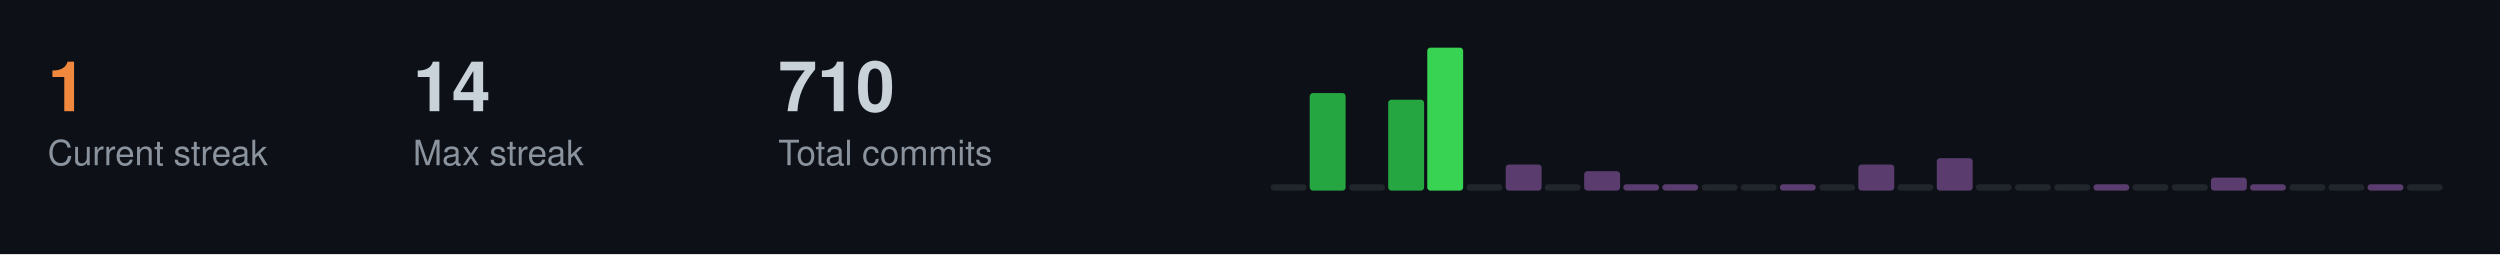
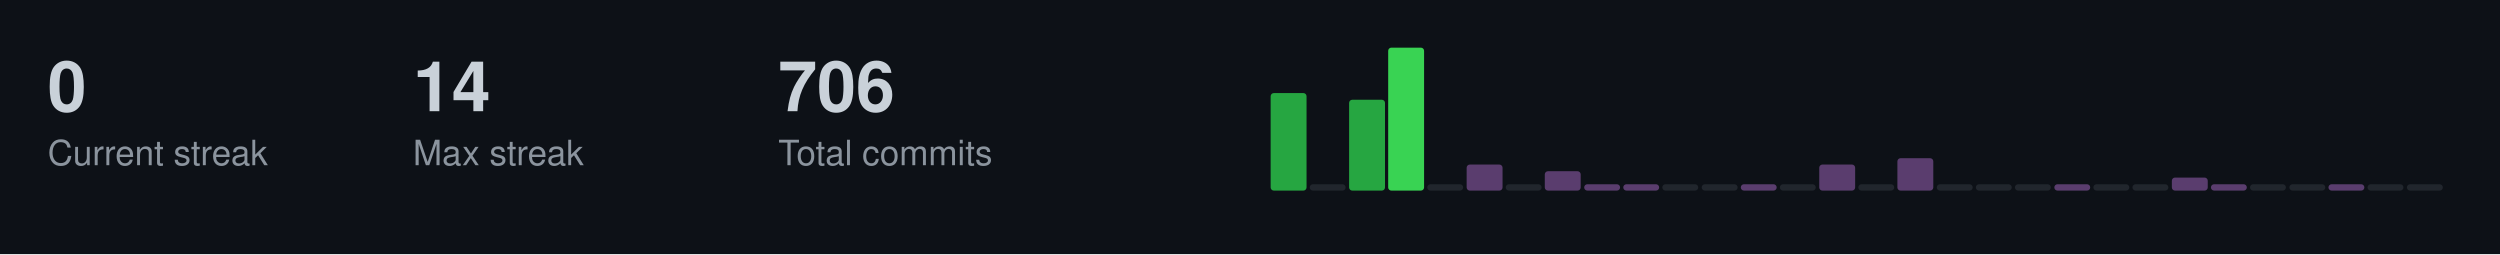
<svg xmlns="http://www.w3.org/2000/svg" width="787" height="80">
  <style>
  .title { font-size: 14px; fill: #c9d1d9; font-family: -apple-system, BlinkMacSystemFont, "Segoe UI", Helvetica, Arial, sans-serif; font-weight: 600; }
  .stat-label { font-size: 11px; fill: #8b949e; font-family: -apple-system, BlinkMacSystemFont, "Segoe UI", Helvetica, Arial, sans-serif; }
  .stat-value { font-size: 22px; fill: #c9d1d9; font-family: -apple-system, BlinkMacSystemFont, "Segoe UI", Helvetica, Arial, sans-serif; font-weight: 600; }
  .streak-fire { font-size: 22px; fill: #f0883e; font-family: -apple-system, BlinkMacSystemFont, "Segoe UI", Helvetica, Arial, sans-serif; font-weight: 600; }
</style>
  <rect width="787" height="80" fill="#0d1117" />
-   <text x="15" y="35" class="streak-fire">1</text>
+   <text x="15" y="35" class="stat-value">0</text>
  <text x="15" y="52" class="stat-label">Current streak</text>
  <text x="130" y="35" class="stat-value">14</text>
  <text x="130" y="52" class="stat-label">Max streak</text>
-   <text x="245" y="35" class="stat-value">710</text>
+   <text x="245" y="35" class="stat-value">706</text>
  <text x="245" y="52" class="stat-label">Total commits</text>
-   <rect x="400.0" y="58.0" width="11.3" height="2.0" fill="#21262d" rx="1" />
-   <rect x="412.3" y="29.3" width="11.3" height="30.7" fill="#26a641" rx="1" />
-   <rect x="424.7" y="58.0" width="11.3" height="2.0" fill="#21262d" rx="1" />
-   <rect x="437.0" y="31.4" width="11.3" height="28.6" fill="#26a641" rx="1" />
-   <rect x="449.3" y="15.0" width="11.3" height="45.0" fill="#39d353" rx="1" />
-   <rect x="461.7" y="58.0" width="11.3" height="2.0" fill="#21262d" rx="1" />
-   <rect x="474.0" y="51.8" width="11.3" height="8.2" fill="#5a3d6e" rx="1" />
-   <rect x="486.3" y="58.0" width="11.3" height="2.0" fill="#21262d" rx="1" />
-   <rect x="498.7" y="53.9" width="11.3" height="6.1" fill="#5a3d6e" rx="1" />
+   <rect x="400.0" y="29.3" width="11.3" height="30.7" fill="#26a641" rx="1" />
+   <rect x="412.3" y="58.0" width="11.3" height="2.0" fill="#21262d" rx="1" />
+   <rect x="424.7" y="31.4" width="11.3" height="28.6" fill="#26a641" rx="1" />
+   <rect x="437.0" y="15.0" width="11.3" height="45.0" fill="#39d353" rx="1" />
+   <rect x="449.3" y="58.0" width="11.3" height="2.0" fill="#21262d" rx="1" />
+   <rect x="461.7" y="51.8" width="11.3" height="8.2" fill="#5a3d6e" rx="1" />
+   <rect x="474.0" y="58.0" width="11.3" height="2.0" fill="#21262d" rx="1" />
+   <rect x="486.3" y="53.9" width="11.3" height="6.1" fill="#5a3d6e" rx="1" />
+   <rect x="498.7" y="58.0" width="11.3" height="2.0" fill="#5a3d6e" rx="1" />
  <rect x="511.0" y="58.0" width="11.3" height="2.0" fill="#5a3d6e" rx="1" />
-   <rect x="523.3" y="58.0" width="11.3" height="2.0" fill="#5a3d6e" rx="1" />
+   <rect x="523.3" y="58.0" width="11.3" height="2.0" fill="#21262d" rx="1" />
  <rect x="535.7" y="58.0" width="11.3" height="2.0" fill="#21262d" rx="1" />
-   <rect x="548.0" y="58.0" width="11.3" height="2.0" fill="#21262d" rx="1" />
-   <rect x="560.3" y="58.0" width="11.3" height="2.0" fill="#5a3d6e" rx="1" />
-   <rect x="572.7" y="58.0" width="11.3" height="2.0" fill="#21262d" rx="1" />
-   <rect x="585.0" y="51.8" width="11.3" height="8.2" fill="#5a3d6e" rx="1" />
-   <rect x="597.3" y="58.0" width="11.3" height="2.0" fill="#21262d" rx="1" />
-   <rect x="609.7" y="49.8" width="11.3" height="10.2" fill="#5a3d6e" rx="1" />
+   <rect x="548.0" y="58.0" width="11.3" height="2.0" fill="#5a3d6e" rx="1" />
+   <rect x="560.3" y="58.0" width="11.3" height="2.0" fill="#21262d" rx="1" />
+   <rect x="572.7" y="51.8" width="11.3" height="8.2" fill="#5a3d6e" rx="1" />
+   <rect x="585.0" y="58.0" width="11.3" height="2.0" fill="#21262d" rx="1" />
+   <rect x="597.3" y="49.8" width="11.3" height="10.2" fill="#5a3d6e" rx="1" />
+   <rect x="609.7" y="58.0" width="11.3" height="2.0" fill="#21262d" rx="1" />
  <rect x="622.0" y="58.0" width="11.3" height="2.0" fill="#21262d" rx="1" />
  <rect x="634.3" y="58.0" width="11.3" height="2.0" fill="#21262d" rx="1" />
-   <rect x="646.7" y="58.0" width="11.3" height="2.0" fill="#21262d" rx="1" />
-   <rect x="659.0" y="58.0" width="11.3" height="2.0" fill="#5a3d6e" rx="1" />
+   <rect x="646.7" y="58.0" width="11.3" height="2.0" fill="#5a3d6e" rx="1" />
+   <rect x="659.0" y="58.0" width="11.3" height="2.0" fill="#21262d" rx="1" />
  <rect x="671.3" y="58.0" width="11.3" height="2.0" fill="#21262d" rx="1" />
-   <rect x="683.7" y="58.0" width="11.3" height="2.0" fill="#21262d" rx="1" />
-   <rect x="696.0" y="55.9" width="11.3" height="4.1" fill="#5a3d6e" rx="1" />
-   <rect x="708.3" y="58.0" width="11.3" height="2.0" fill="#5a3d6e" rx="1" />
+   <rect x="683.7" y="55.9" width="11.3" height="4.1" fill="#5a3d6e" rx="1" />
+   <rect x="696.0" y="58.0" width="11.3" height="2.0" fill="#5a3d6e" rx="1" />
+   <rect x="708.3" y="58.0" width="11.3" height="2.0" fill="#21262d" rx="1" />
  <rect x="720.7" y="58.0" width="11.3" height="2.0" fill="#21262d" rx="1" />
-   <rect x="733.0" y="58.0" width="11.3" height="2.0" fill="#21262d" rx="1" />
-   <rect x="745.3" y="58.0" width="11.3" height="2.0" fill="#5a3d6e" rx="1" />
+   <rect x="733.0" y="58.0" width="11.3" height="2.0" fill="#5a3d6e" rx="1" />
+   <rect x="745.3" y="58.0" width="11.3" height="2.0" fill="#21262d" rx="1" />
  <rect x="757.7" y="58.0" width="11.3" height="2.0" fill="#21262d" rx="1" />
</svg>
